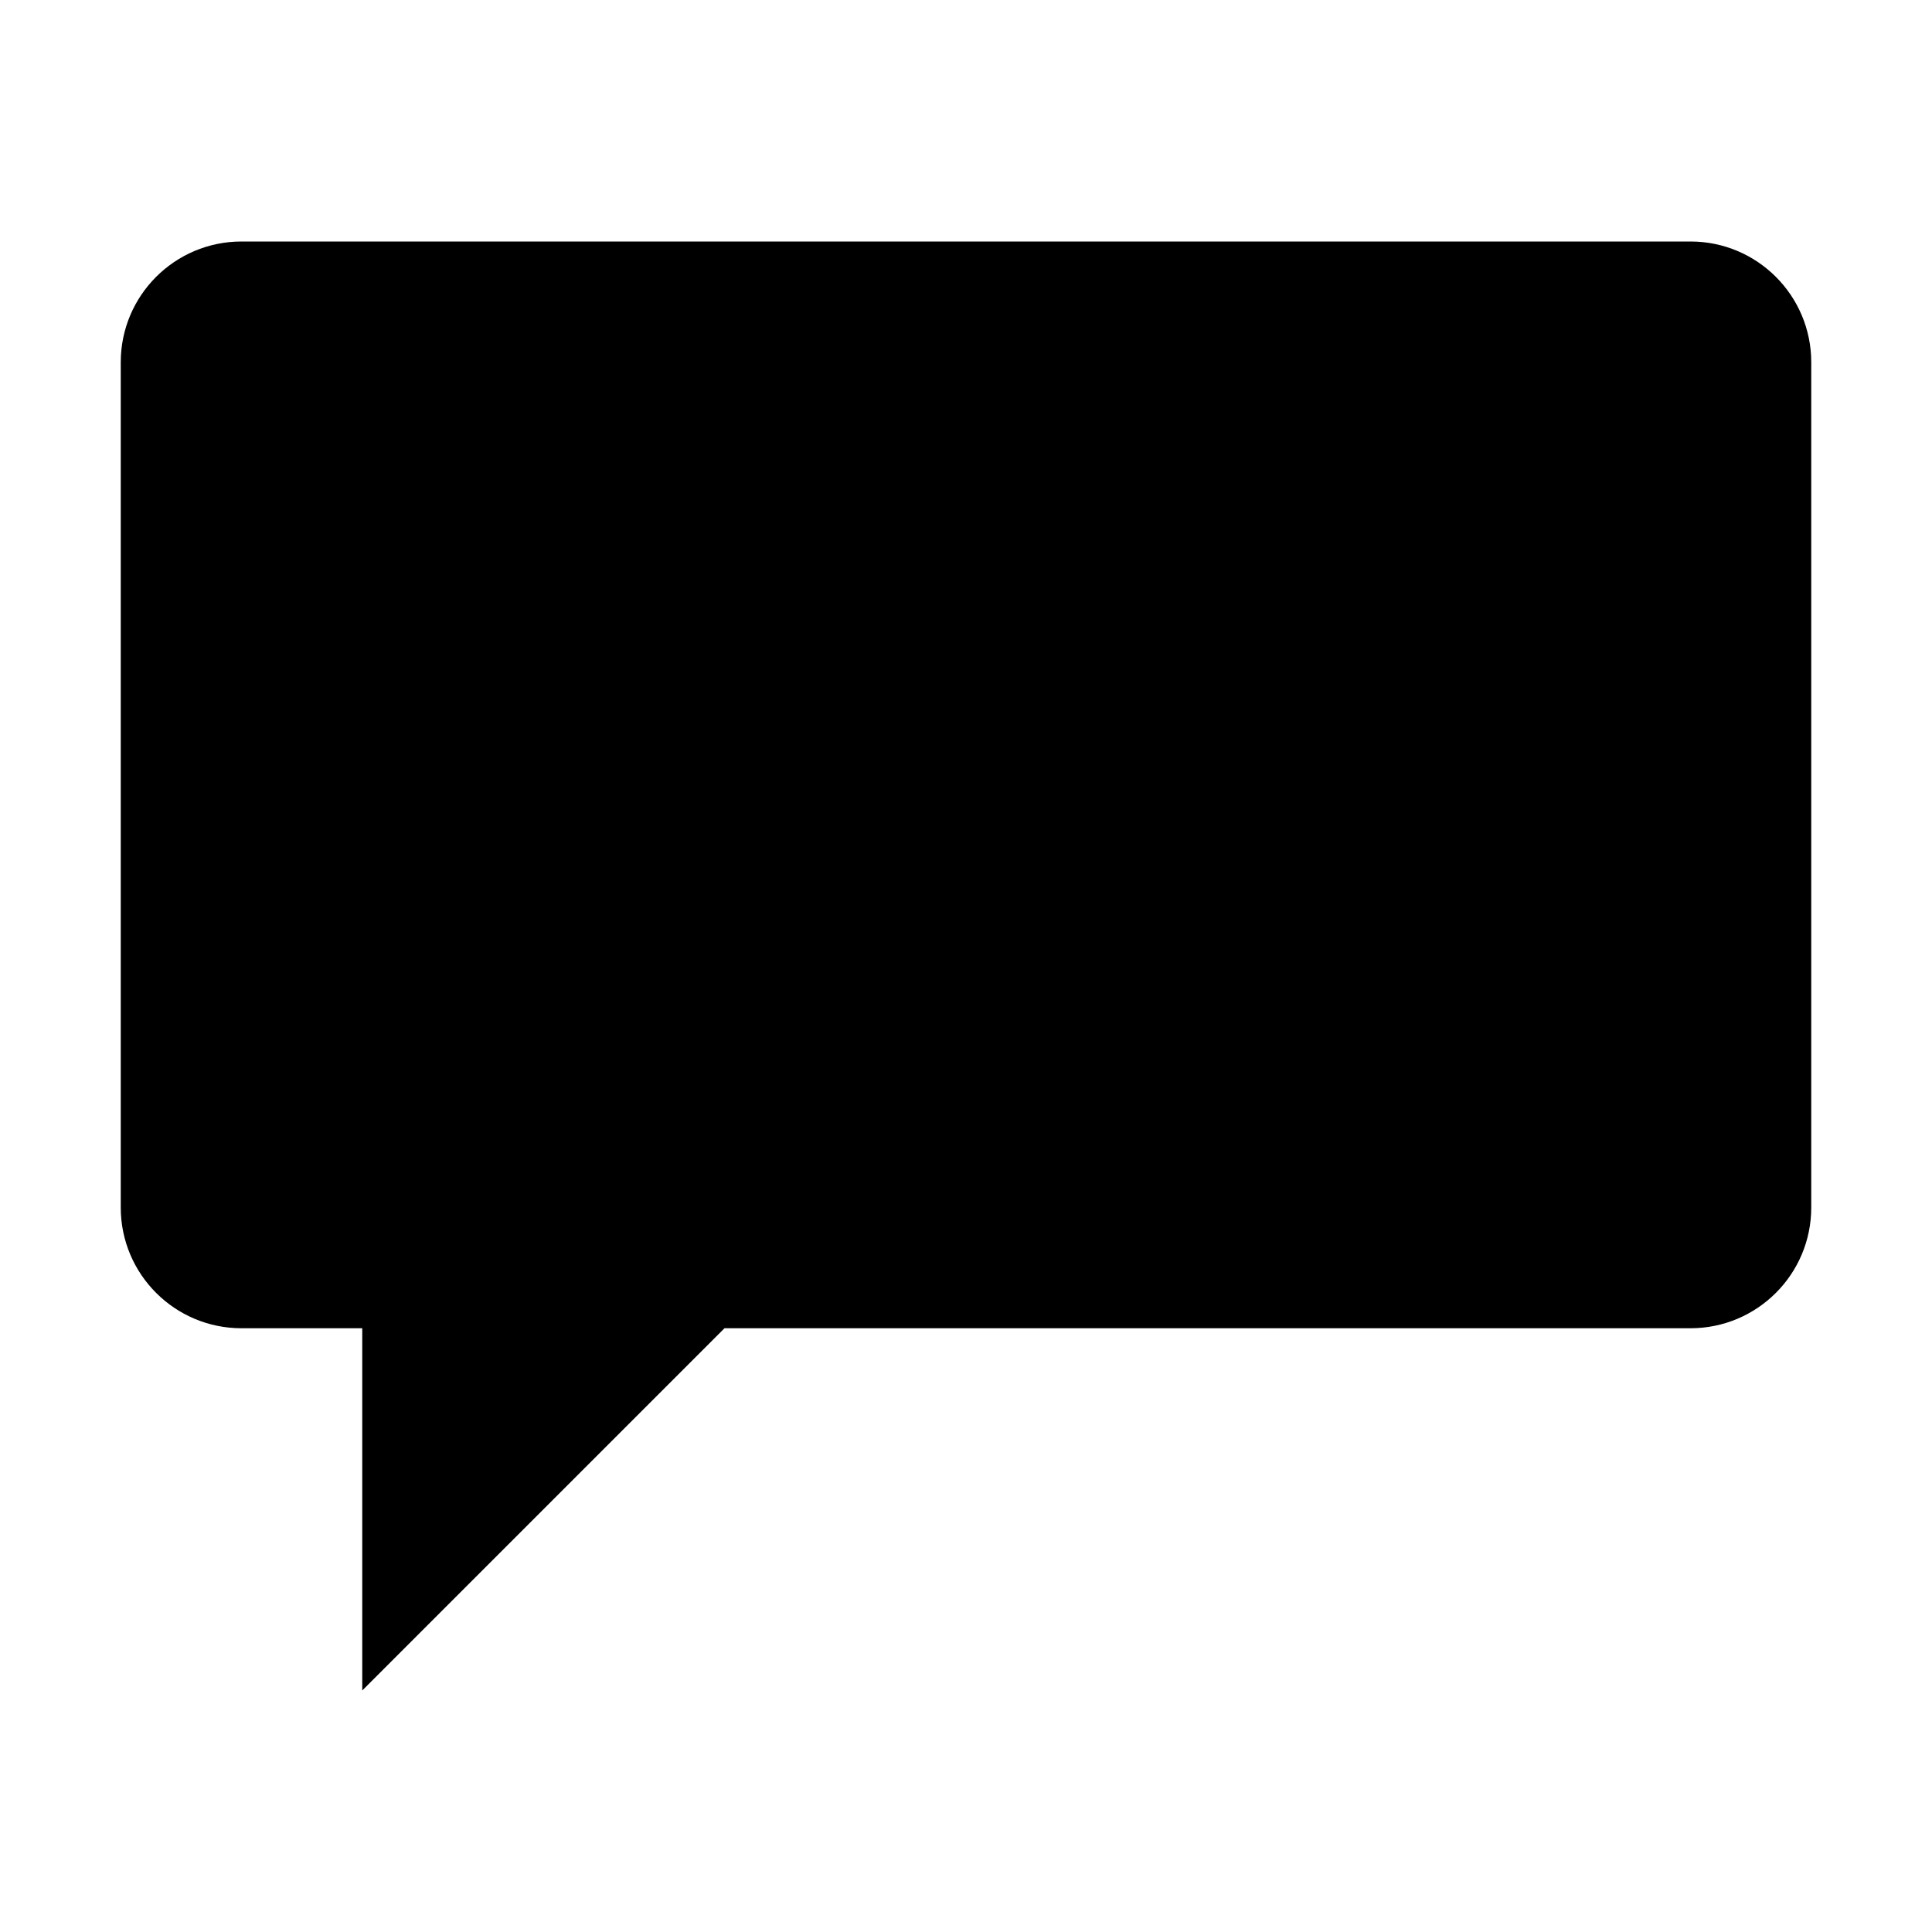
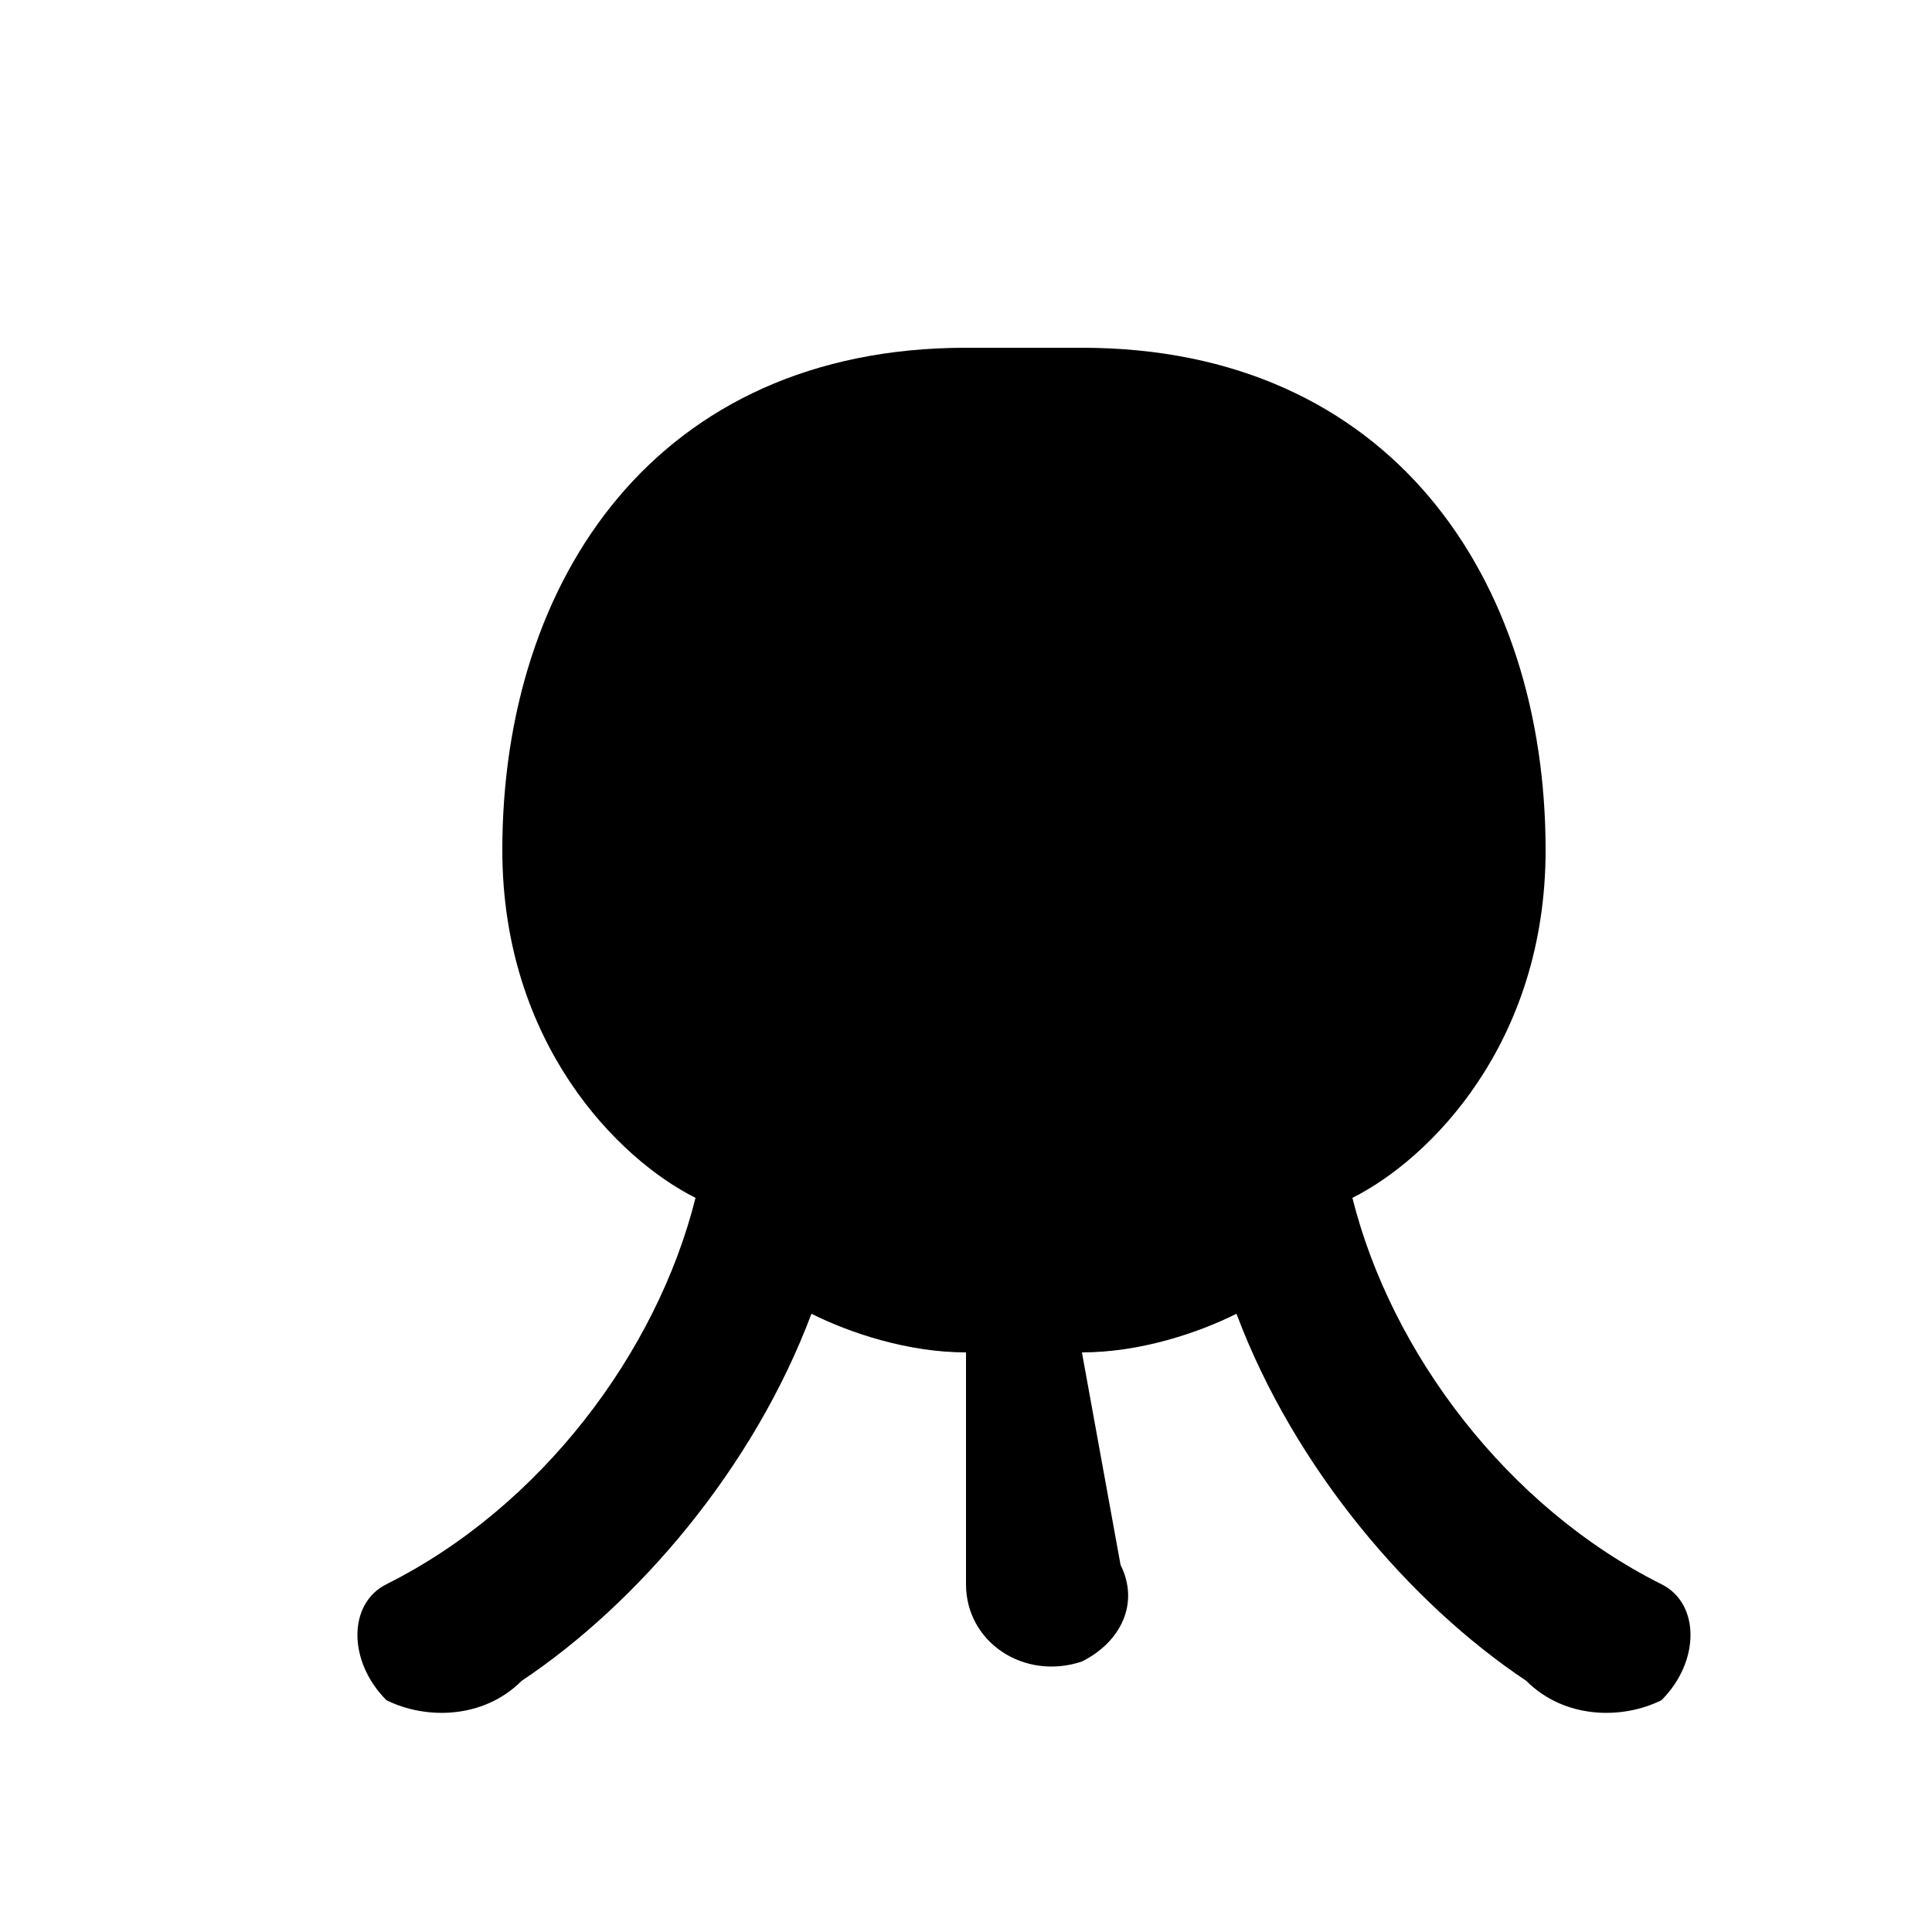
- <svg xmlns="http://www.w3.org/2000/svg" viewBox="0 0 16 16">
-   <path fill="currentColor" d="M2 2h12a1 1 0 0 1 1 1v7a1 1 0 0 1-1 1H6l-3 3v-3H2a1 1 0 0 1-1-1V3a1 1 0 0 1 1-1z" />
+ <svg xmlns="http://www.w3.org/2000/svg" viewBox="0 0 100 100">
+   <path fill="currentColor" d="M50 18 C34 18 26 30 26 44 C26 54 32 60 36 62 C34 70 28 78 20 82 C18 83 18 86 20 88 C22 89 25 89 27 87 C33 83 39 76 42 68 C44 69 47 70 50 70 L50 82 C50 85 53 87 56 86 C58 85 59 83 58 81 L56 70 C59 70 62 69 64 68 C67 76 73 83 79 87 C81 89 84 89 86 88 C88 86 88 83 86 82 C78 78 72 70 70 62 C74 60 80 54 80 44 C80 30 72 18 56 18 Z" />
</svg>
